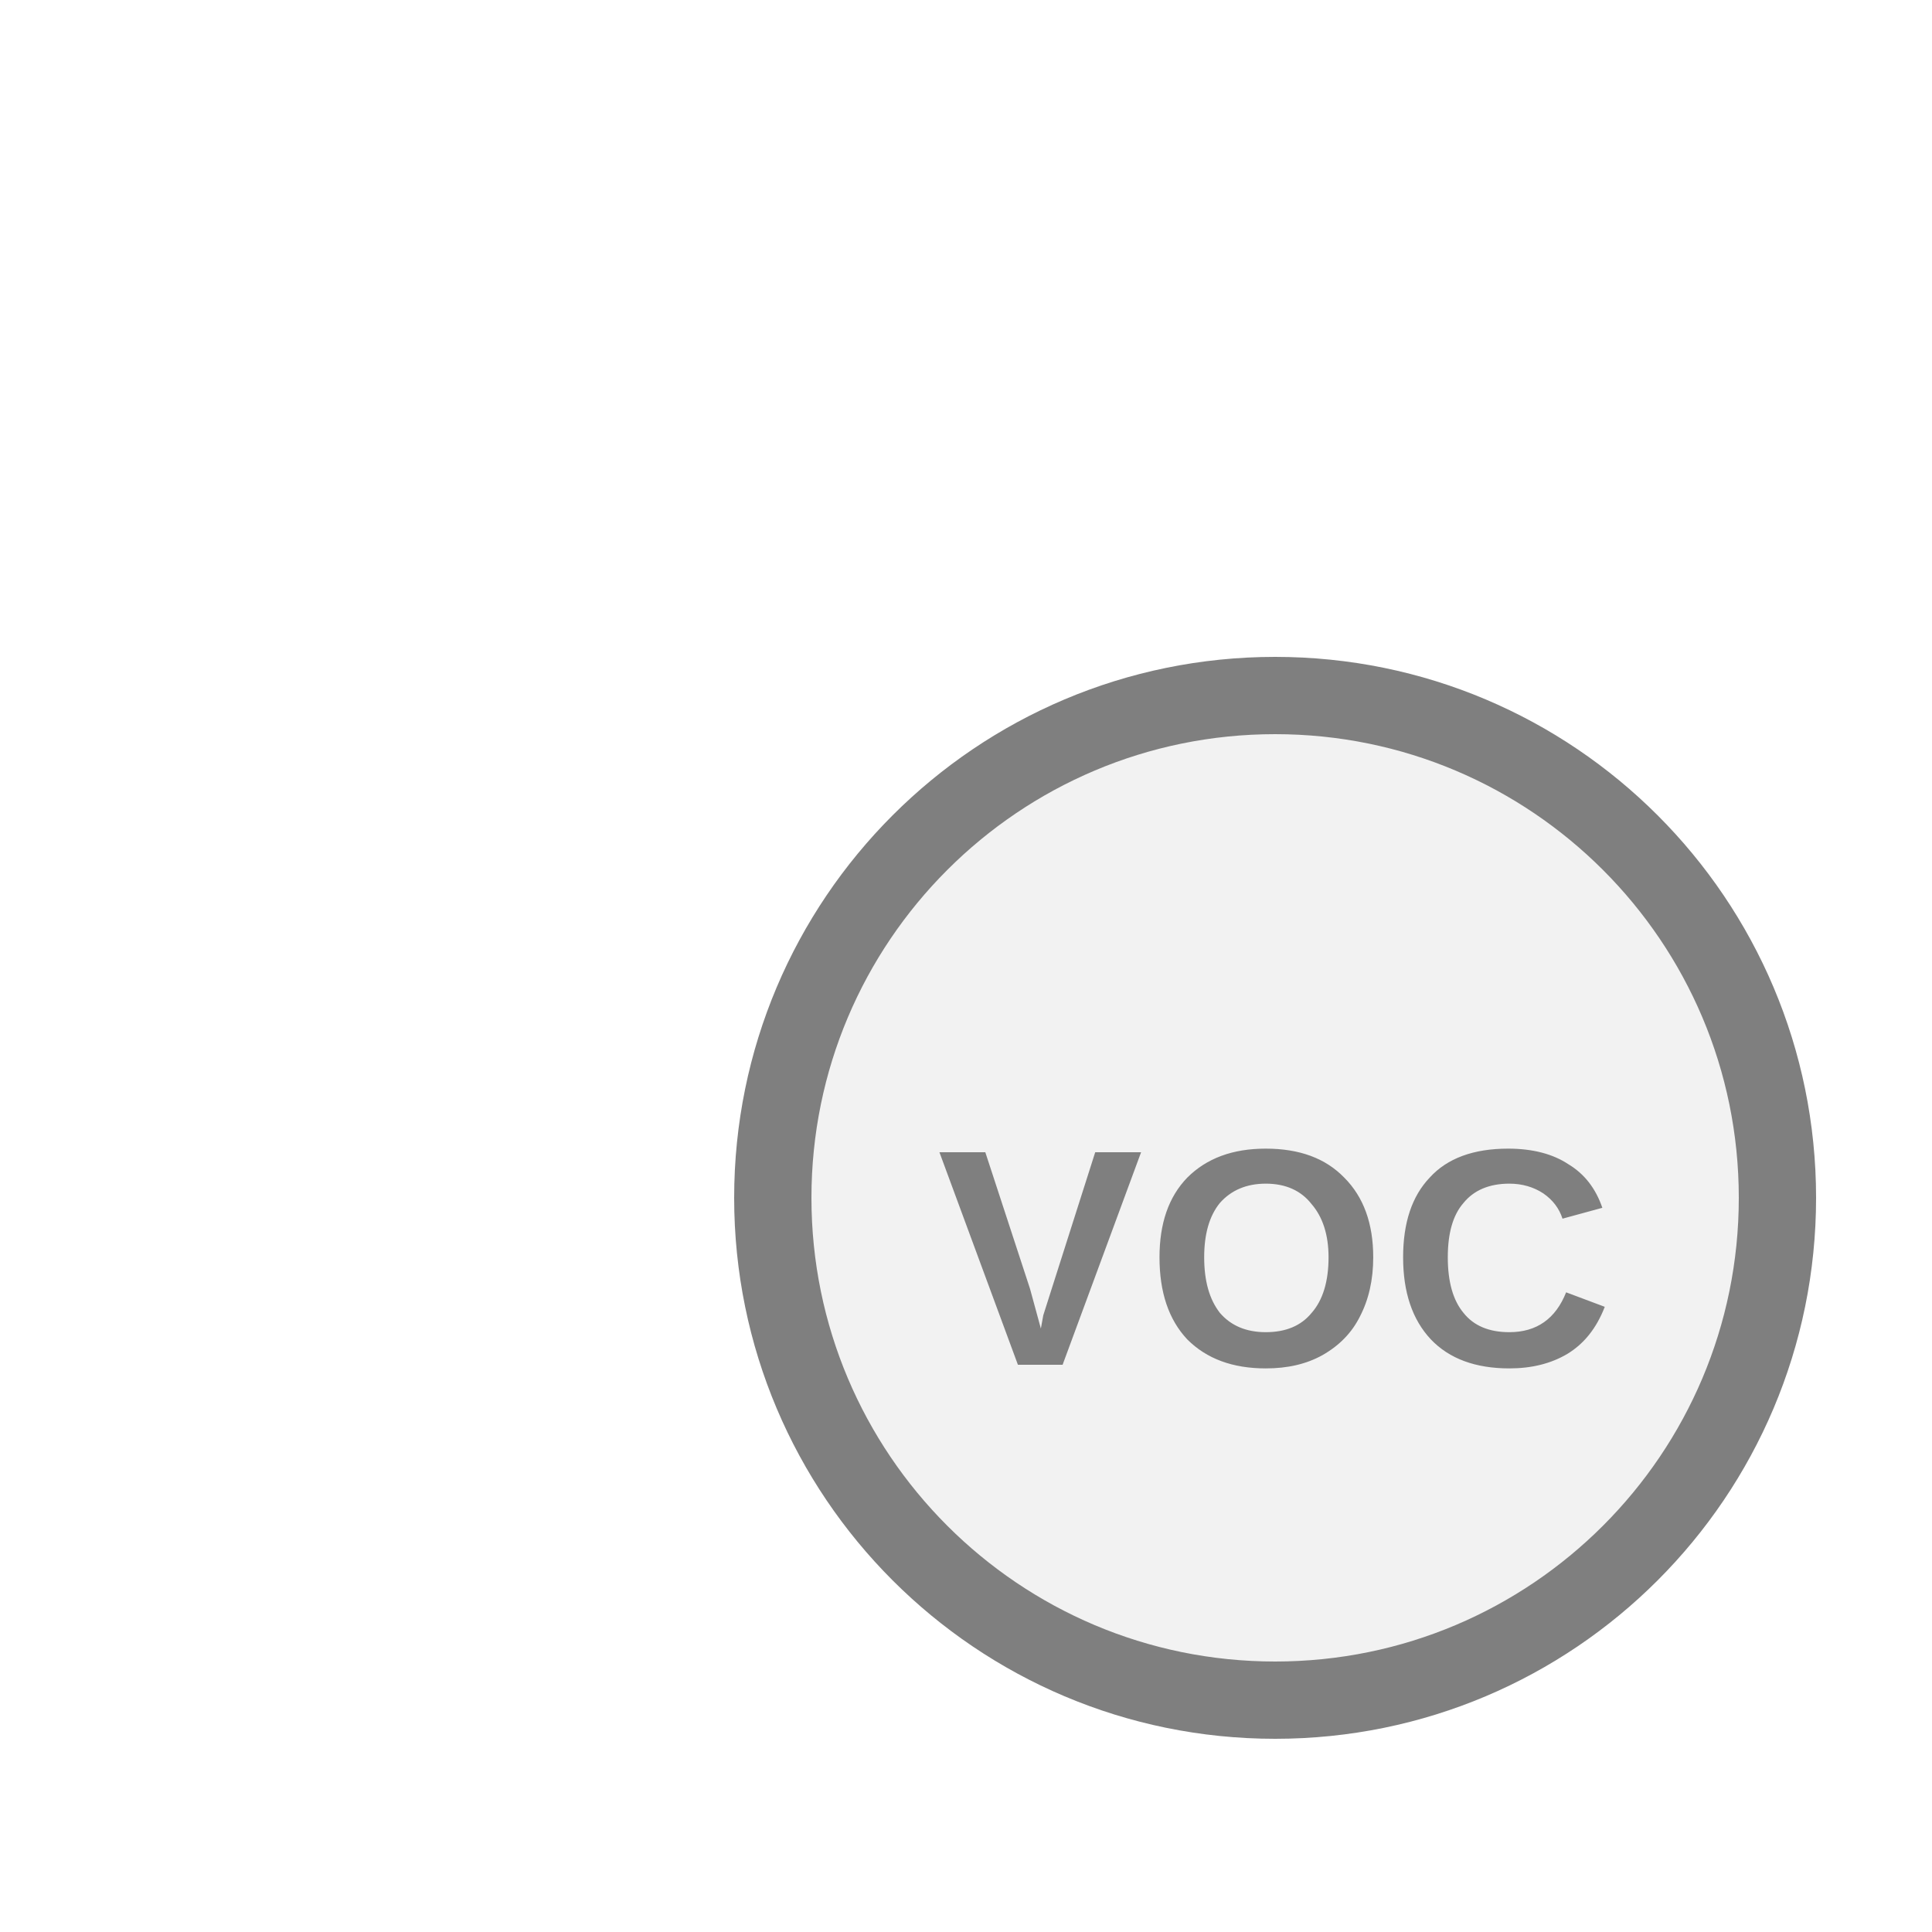
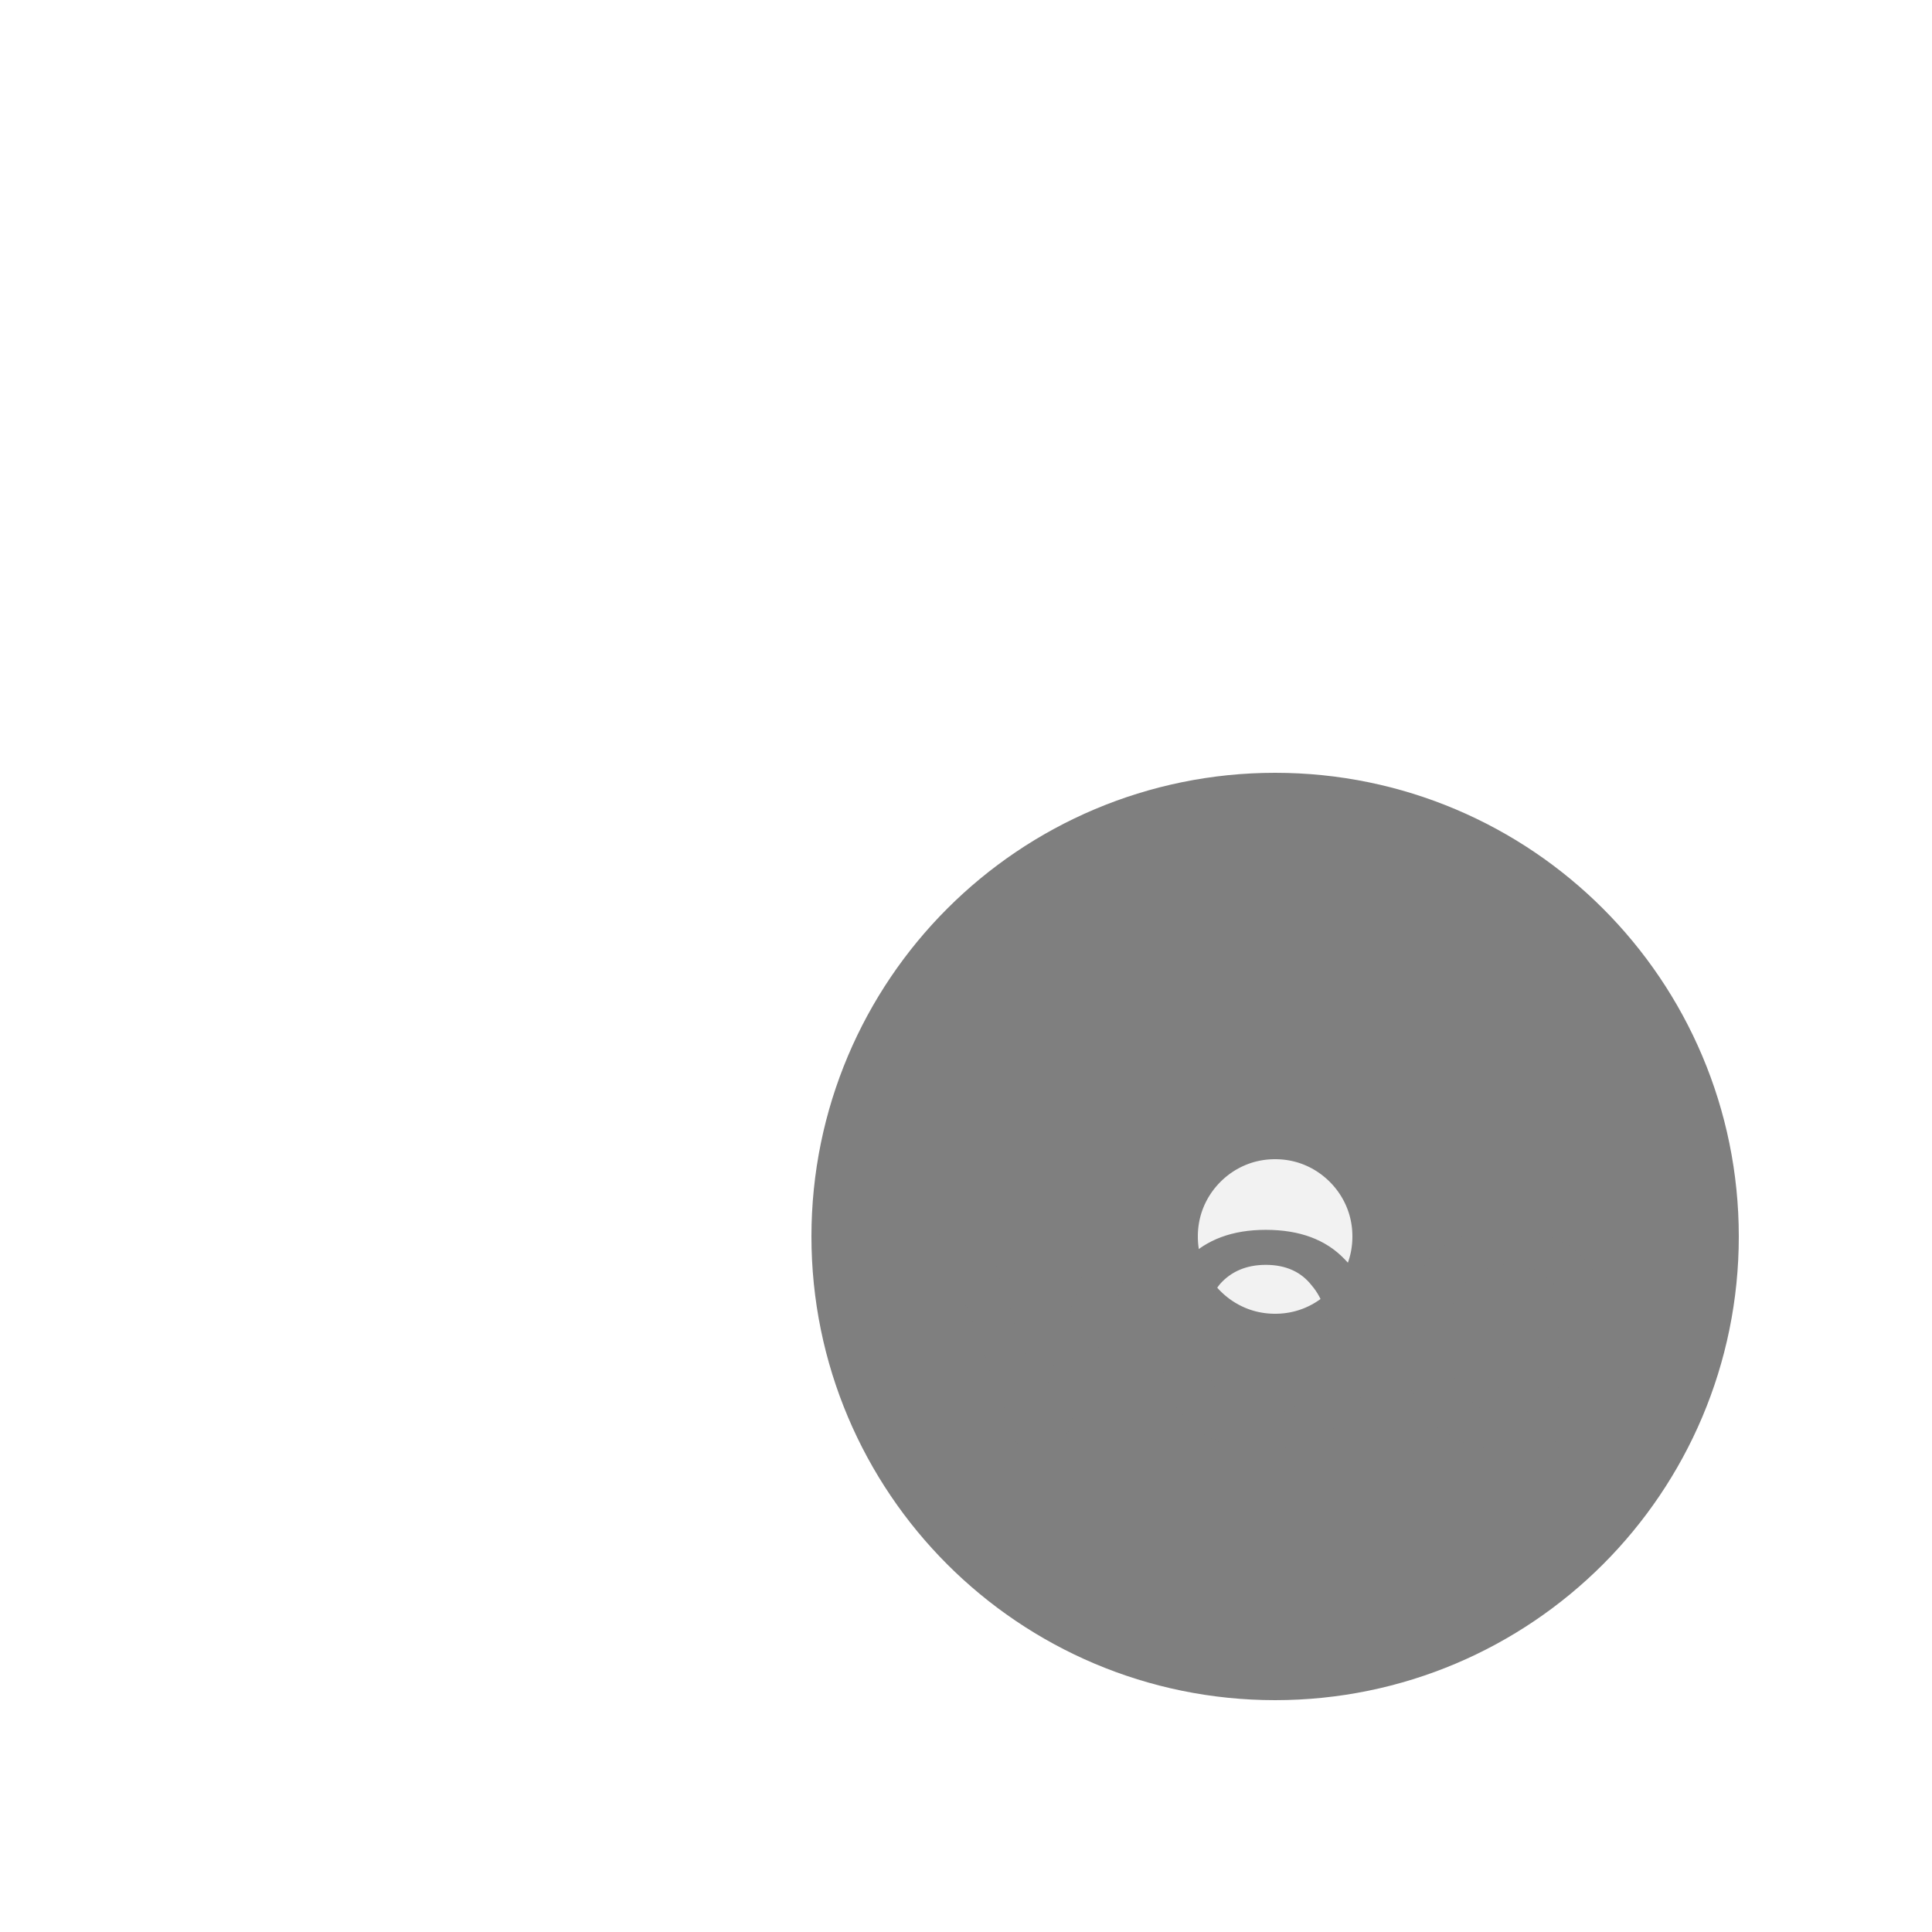
<svg xmlns="http://www.w3.org/2000/svg" width="25px" height="25px" viewBox="0 0 25 25">
-   <circle cx="16.5" cy="15.5" r="6.5" fill="#f2f2f2" stroke="#7f7f7f" stroke-width="1" />
-   <text x="16.5" y="16.525" fill="#7f7f7f" font-family="Arial, Helvetica, sans-serif" font-size="4" font-style="normal" font-weight="600" letter-spacing="0.01em" text-anchor="middle" dominant-baseline="middle">VOC</text>
+   <circle cx="16.5" cy="16" r="3.5" fill="#f2f2f2" stroke="#7f7f7f" stroke-width="5" />
+   <text x="16.5" y="17.575" fill="#7f7f7f" font-family="Arial, Helvetica, sans-serif" font-size="4" font-style="normal" font-weight="600" letter-spacing="0.01em" text-anchor="middle" dominant-baseline="middle">VOC</text>
</svg>
